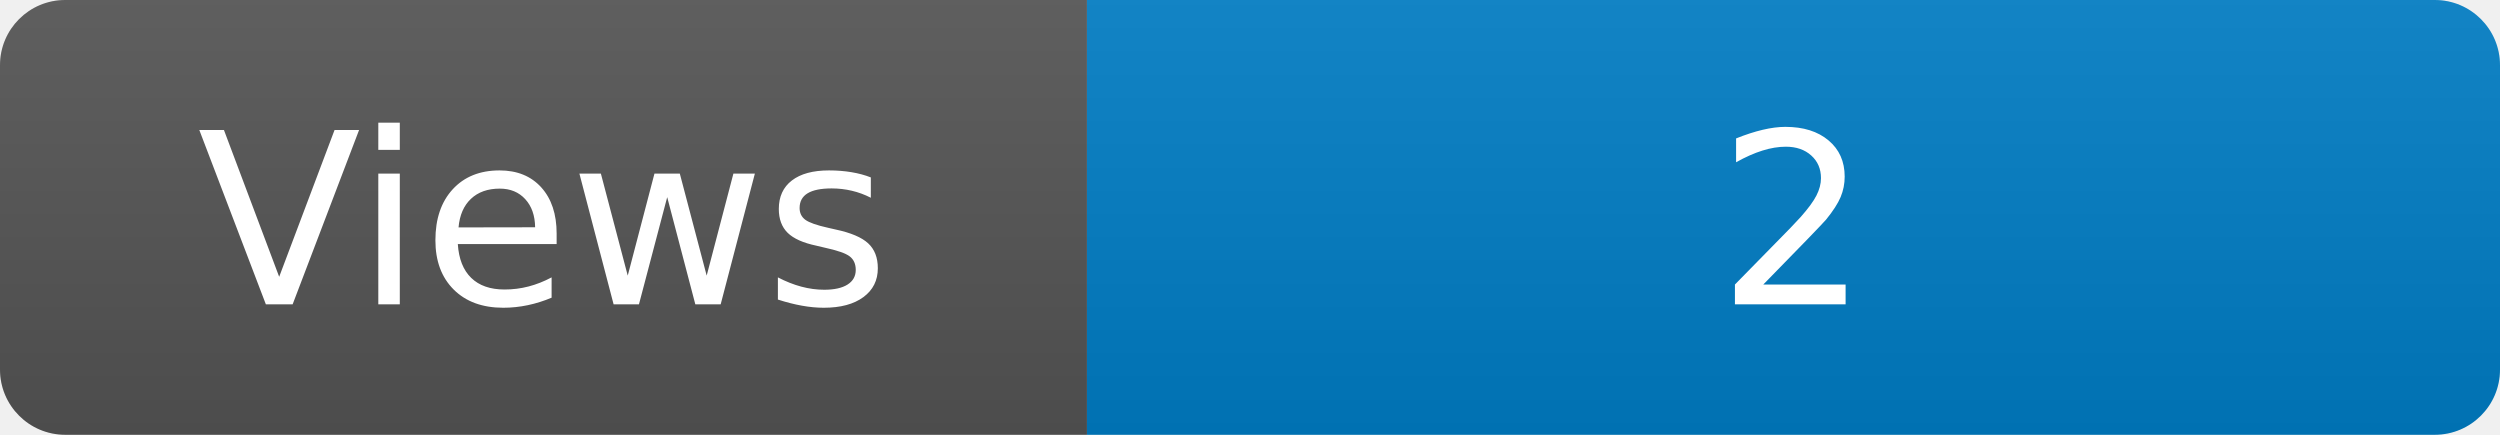
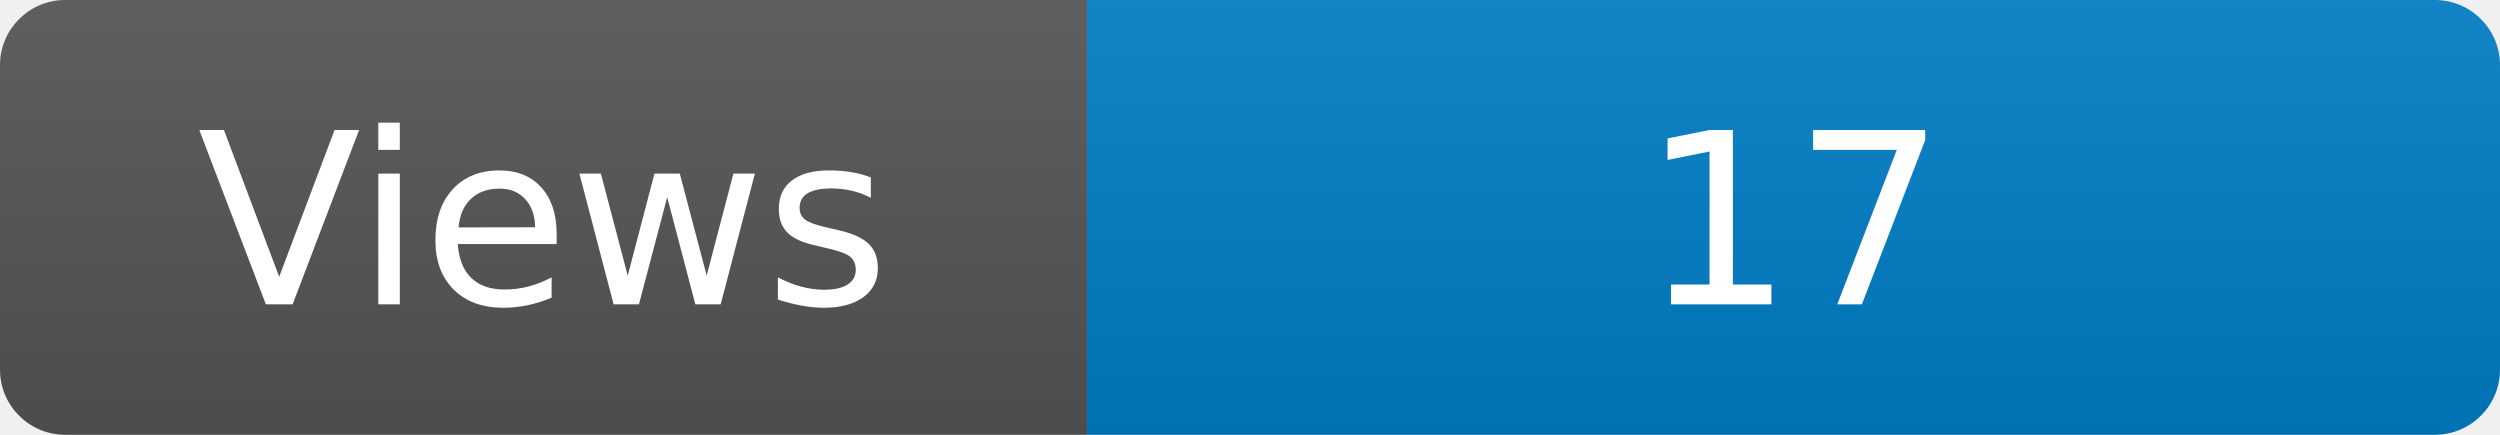
<svg xmlns="http://www.w3.org/2000/svg" width="115" height="20" role="img" aria-label="Maintained?: yes">
  <linearGradient id="s" x2="0" y2="100%">
    <stop offset="0" stop-color="#bbb" stop-opacity=".1" />
    <stop offset="1" stop-opacity=".1" />
  </linearGradient>
  <clipPath id="r">
    <rect width="115" height="20" rx="3" fill="#fff" />
  </clipPath>
  <g clip-path="url(#r)">
    <rect width="50" height="20" fill="#555" />
    <rect x="50" width="160" height="20" fill="#007ec6" />
    <rect width="115" height="20" fill="url(#s)" />
  </g>
  <g fill="#fff" text-anchor="middle" font-family="Verdana,Geneva,DejaVu Sans,sans-serif" font-size="110">
    <text x="250" y="140" transform="scale(.1)" fill="#fff">Views</text>
-     <text x="825" y="140" transform="scale(.1)" fill="#fff">2</text>
+     <text x="825" y="140" transform="scale(.1)" fill="#fff">17</text>
  </g>
</svg>
